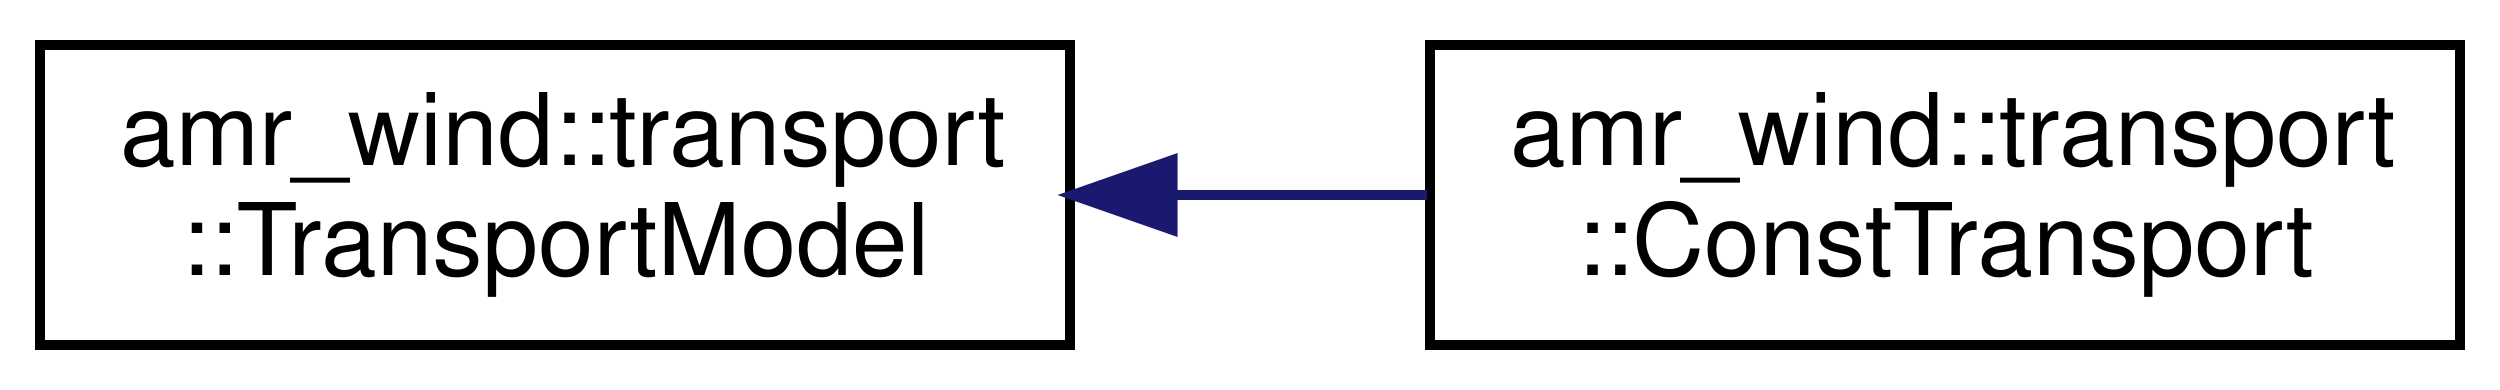
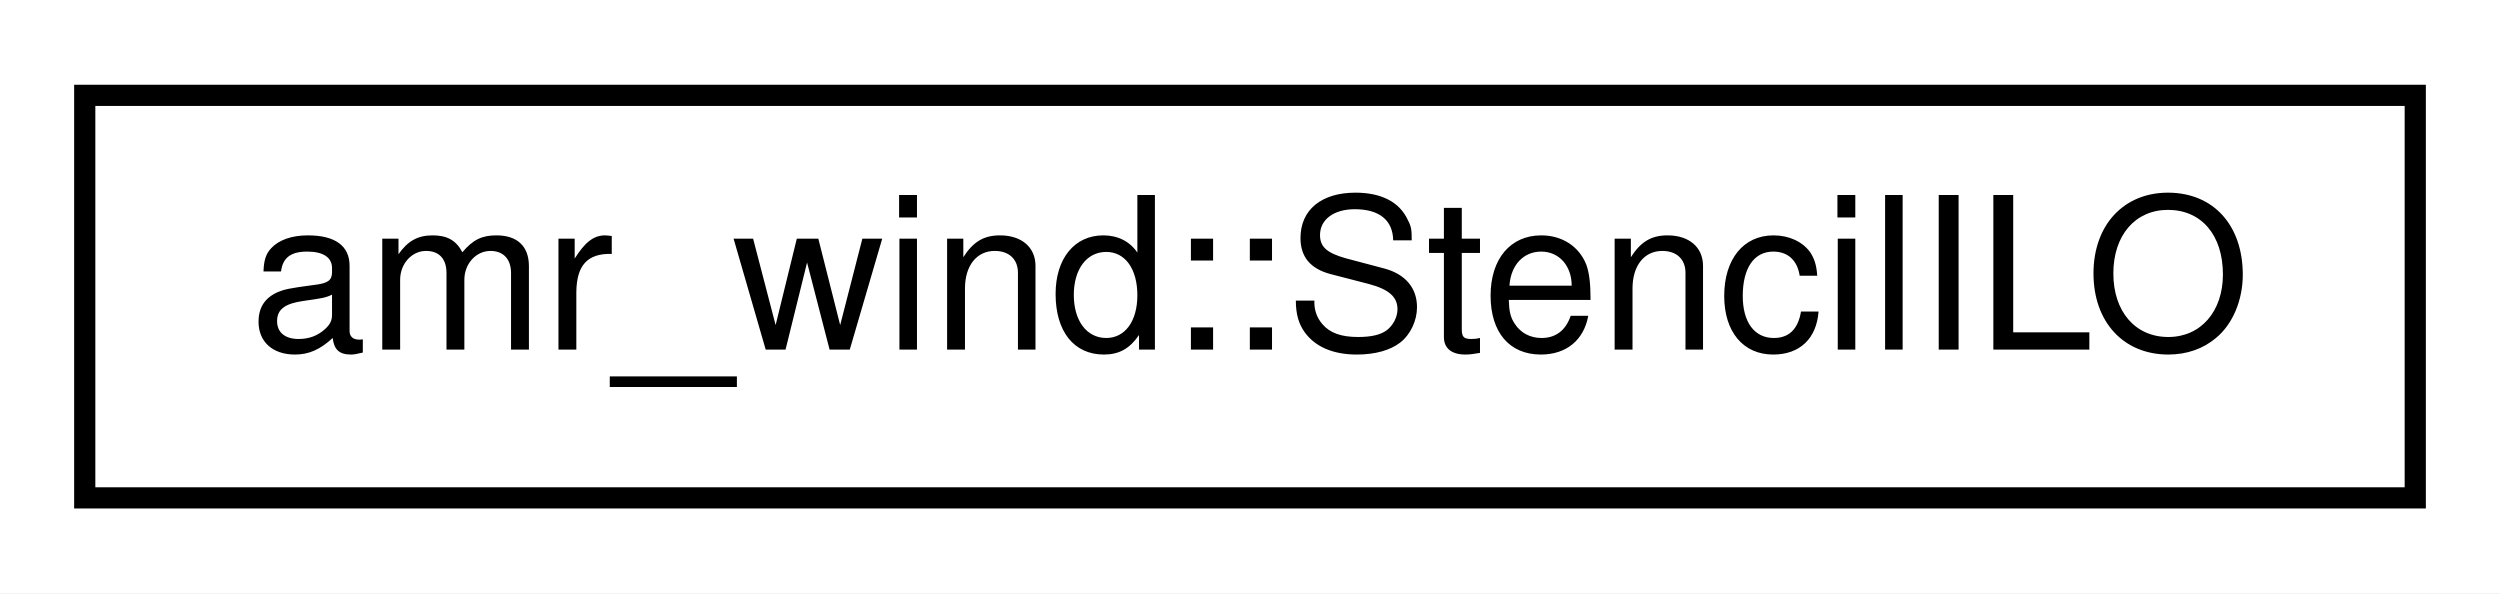
- <svg xmlns="http://www.w3.org/2000/svg" xmlns:xlink="http://www.w3.org/1999/xlink" width="250pt" height="39pt" viewBox="0.00 0.00 250.00 39.00">
-   <g id="graph0" class="graph" transform="scale(1 1) rotate(0) translate(4 35)">
-     <polygon fill="#ffffff" stroke="transparent" points="-4,4 -4,-35 246,-35 246,4 -4,4" />
+ <svg xmlns="http://www.w3.org/2000/svg" xmlns:xlink="http://www.w3.org/1999/xlink" width="118pt" height="28pt" viewBox="0.00 0.00 118.00 28.00">
+   <g id="graph0" class="graph" transform="scale(1 1) rotate(0) translate(4 24)">
+     <polygon fill="#ffffff" stroke="transparent" points="-4,4 -4,-24 114,-24 114,4 -4,4" />
    <g id="node1" class="node">
      <g id="a_node1">
-         <a xlink:href="classamr__wind_1_1transport_1_1_transport_model.html" target="_top" xlink:title="Abstract representation of a transport model. ">
-           <polygon fill="#ffffff" stroke="#000000" points="0,-.5 0,-30.5 103,-30.5 103,-.5 0,-.5" />
-           <text text-anchor="start" x="8" y="-18.5" font-family="Helvetica,sans-Serif" font-size="10.00" fill="#000000">amr_wind::transport</text>
-           <text text-anchor="middle" x="51.5" y="-7.5" font-family="Helvetica,sans-Serif" font-size="10.00" fill="#000000">::TransportModel</text>
+         <a xlink:href="structamr__wind_1_1_stencil_i_l_o.html" target="_top" xlink:title="amr_wind::StencilILO">
+           <polygon fill="#ffffff" stroke="#000000" points="0,-.5 0,-19.5 110,-19.5 110,-.5 0,-.5" />
+           <text text-anchor="middle" x="55" y="-7.5" font-family="Helvetica,sans-Serif" font-size="10.00" fill="#000000">amr_wind::StencilILO</text>
        </a>
      </g>
    </g>
-     <g id="node2" class="node">
-       <g id="a_node2">
-         <a xlink:href="classamr__wind_1_1transport_1_1_const_transport.html" target="_top" xlink:title="Fluid transport model with constant properties. ">
-           <polygon fill="#ffffff" stroke="#000000" points="139,-.5 139,-30.5 242,-30.5 242,-.5 139,-.5" />
-           <text text-anchor="start" x="147" y="-18.5" font-family="Helvetica,sans-Serif" font-size="10.00" fill="#000000">amr_wind::transport</text>
-           <text text-anchor="middle" x="190.5" y="-7.5" font-family="Helvetica,sans-Serif" font-size="10.00" fill="#000000">::ConstTransport</text>
-         </a>
-       </g>
-     </g>
-     <g id="edge1" class="edge">
-       <path fill="none" stroke="#191970" d="M113.441,-15.5C121.878,-15.5 130.466,-15.5 138.698,-15.5" />
-       <polygon fill="#191970" stroke="#191970" points="113.258,-12 103.258,-15.5 113.258,-19 113.258,-12" />
-     </g>
  </g>
</svg>
